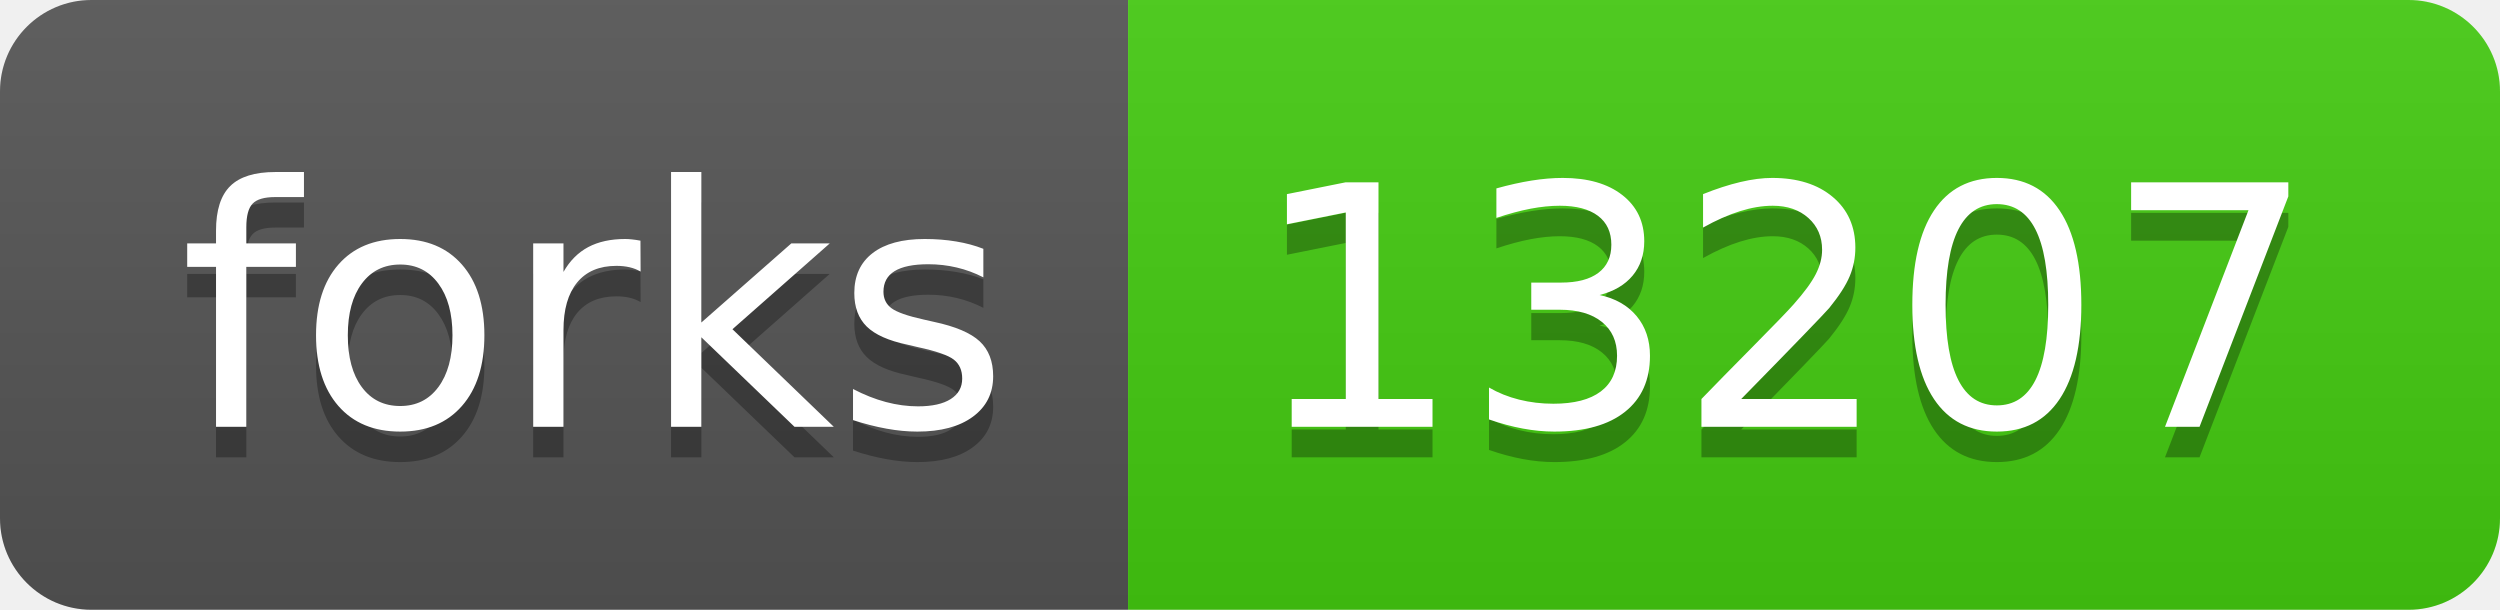
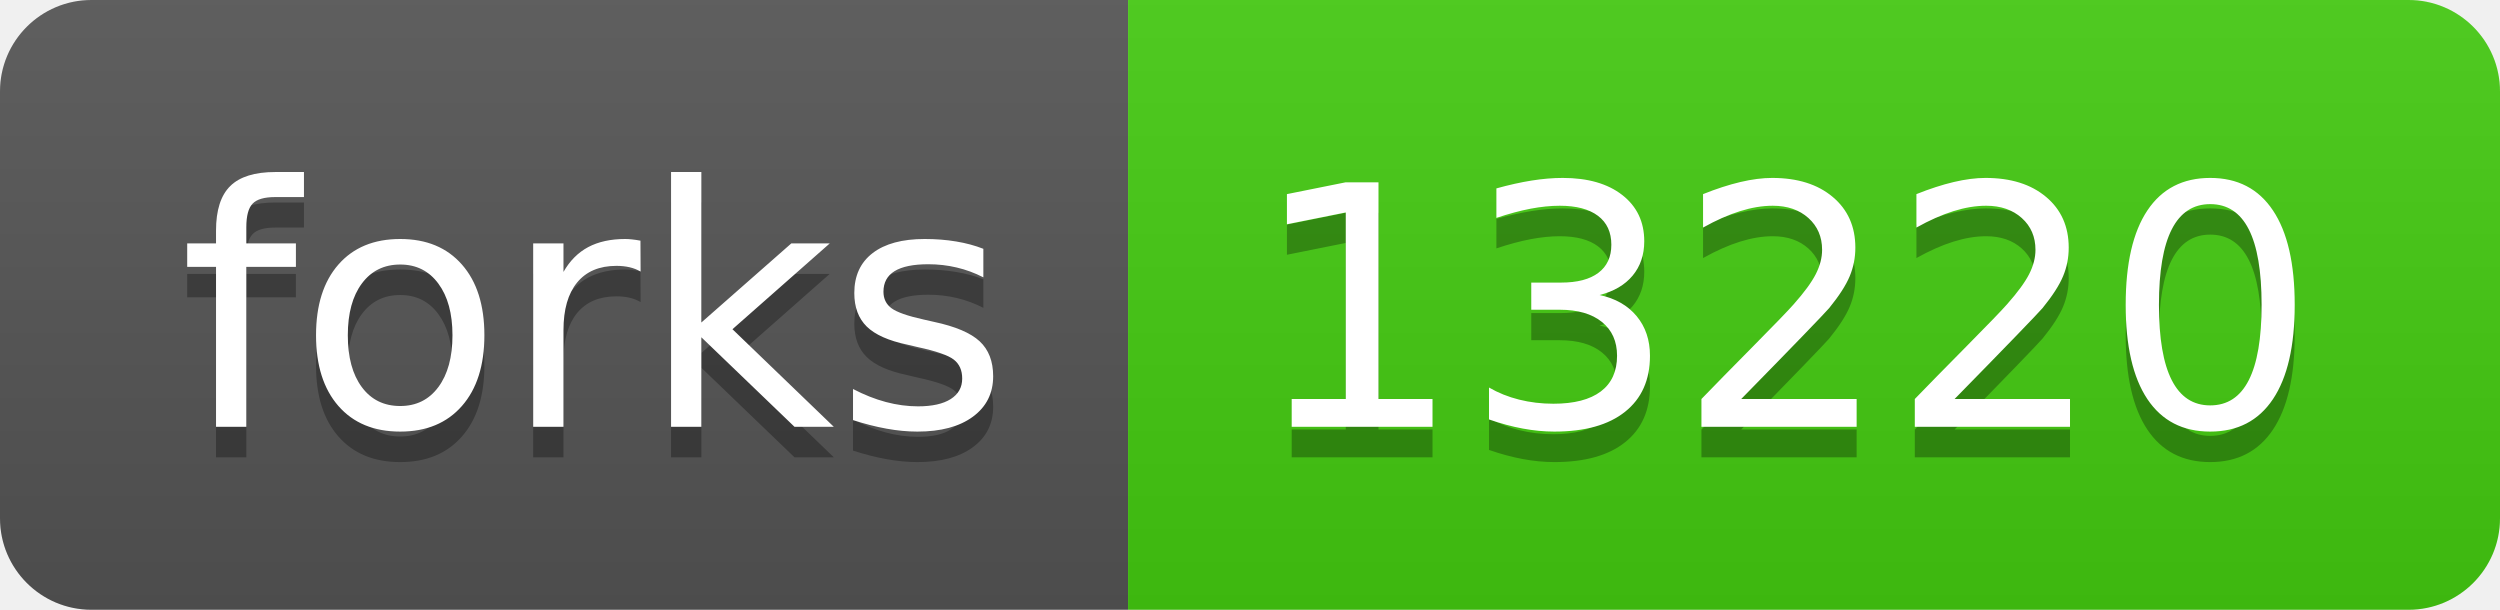
- <svg xmlns="http://www.w3.org/2000/svg" width="82" height="20" role="img" aria-label="forks: 13207">
+ <svg xmlns="http://www.w3.org/2000/svg" width="82" height="20" role="img" aria-label="forks: 13220">
  <linearGradient id="s" x2="0" y2="100%">
    <stop offset="0" stop-color="#bbb" stop-opacity=".1" />
    <stop offset="1" stop-opacity=".1" />
  </linearGradient>
  <clipPath id="r">
    <rect width="82" height="20" rx="3" fill="#fff" />
  </clipPath>
  <g clip-path="url(#r)">
    <rect width="37" height="20" fill="#555" />
    <rect x="37" width="45" height="20" fill="#4c1" />
    <rect width="82" height="20" fill="url(#s)" />
  </g>
  <g fill="#fff" text-anchor="middle" font-family="Verdana,Geneva,DejaVu Sans,sans-serif" text-rendering="geometricPrecision" font-size="110">
    <text aria-hidden="true" x="195" y="150" fill="#010101" fill-opacity=".3" transform="scale(.1)" textLength="270">forks</text>
    <text x="195" y="140" transform="scale(.1)" fill="#fff" textLength="270">forks</text>
-     <text aria-hidden="true" x="585" y="150" fill="#010101" fill-opacity=".3" transform="scale(.1)" textLength="350">13207</text>
-     <text x="585" y="140" transform="scale(.1)" fill="#fff" textLength="350">13207</text>
+     <text aria-hidden="true" x="585" y="150" fill="#010101" fill-opacity=".3" transform="scale(.1)" textLength="350">13220</text>
+     <text x="585" y="140" transform="scale(.1)" fill="#fff" textLength="350">13220</text>
  </g>
</svg>
